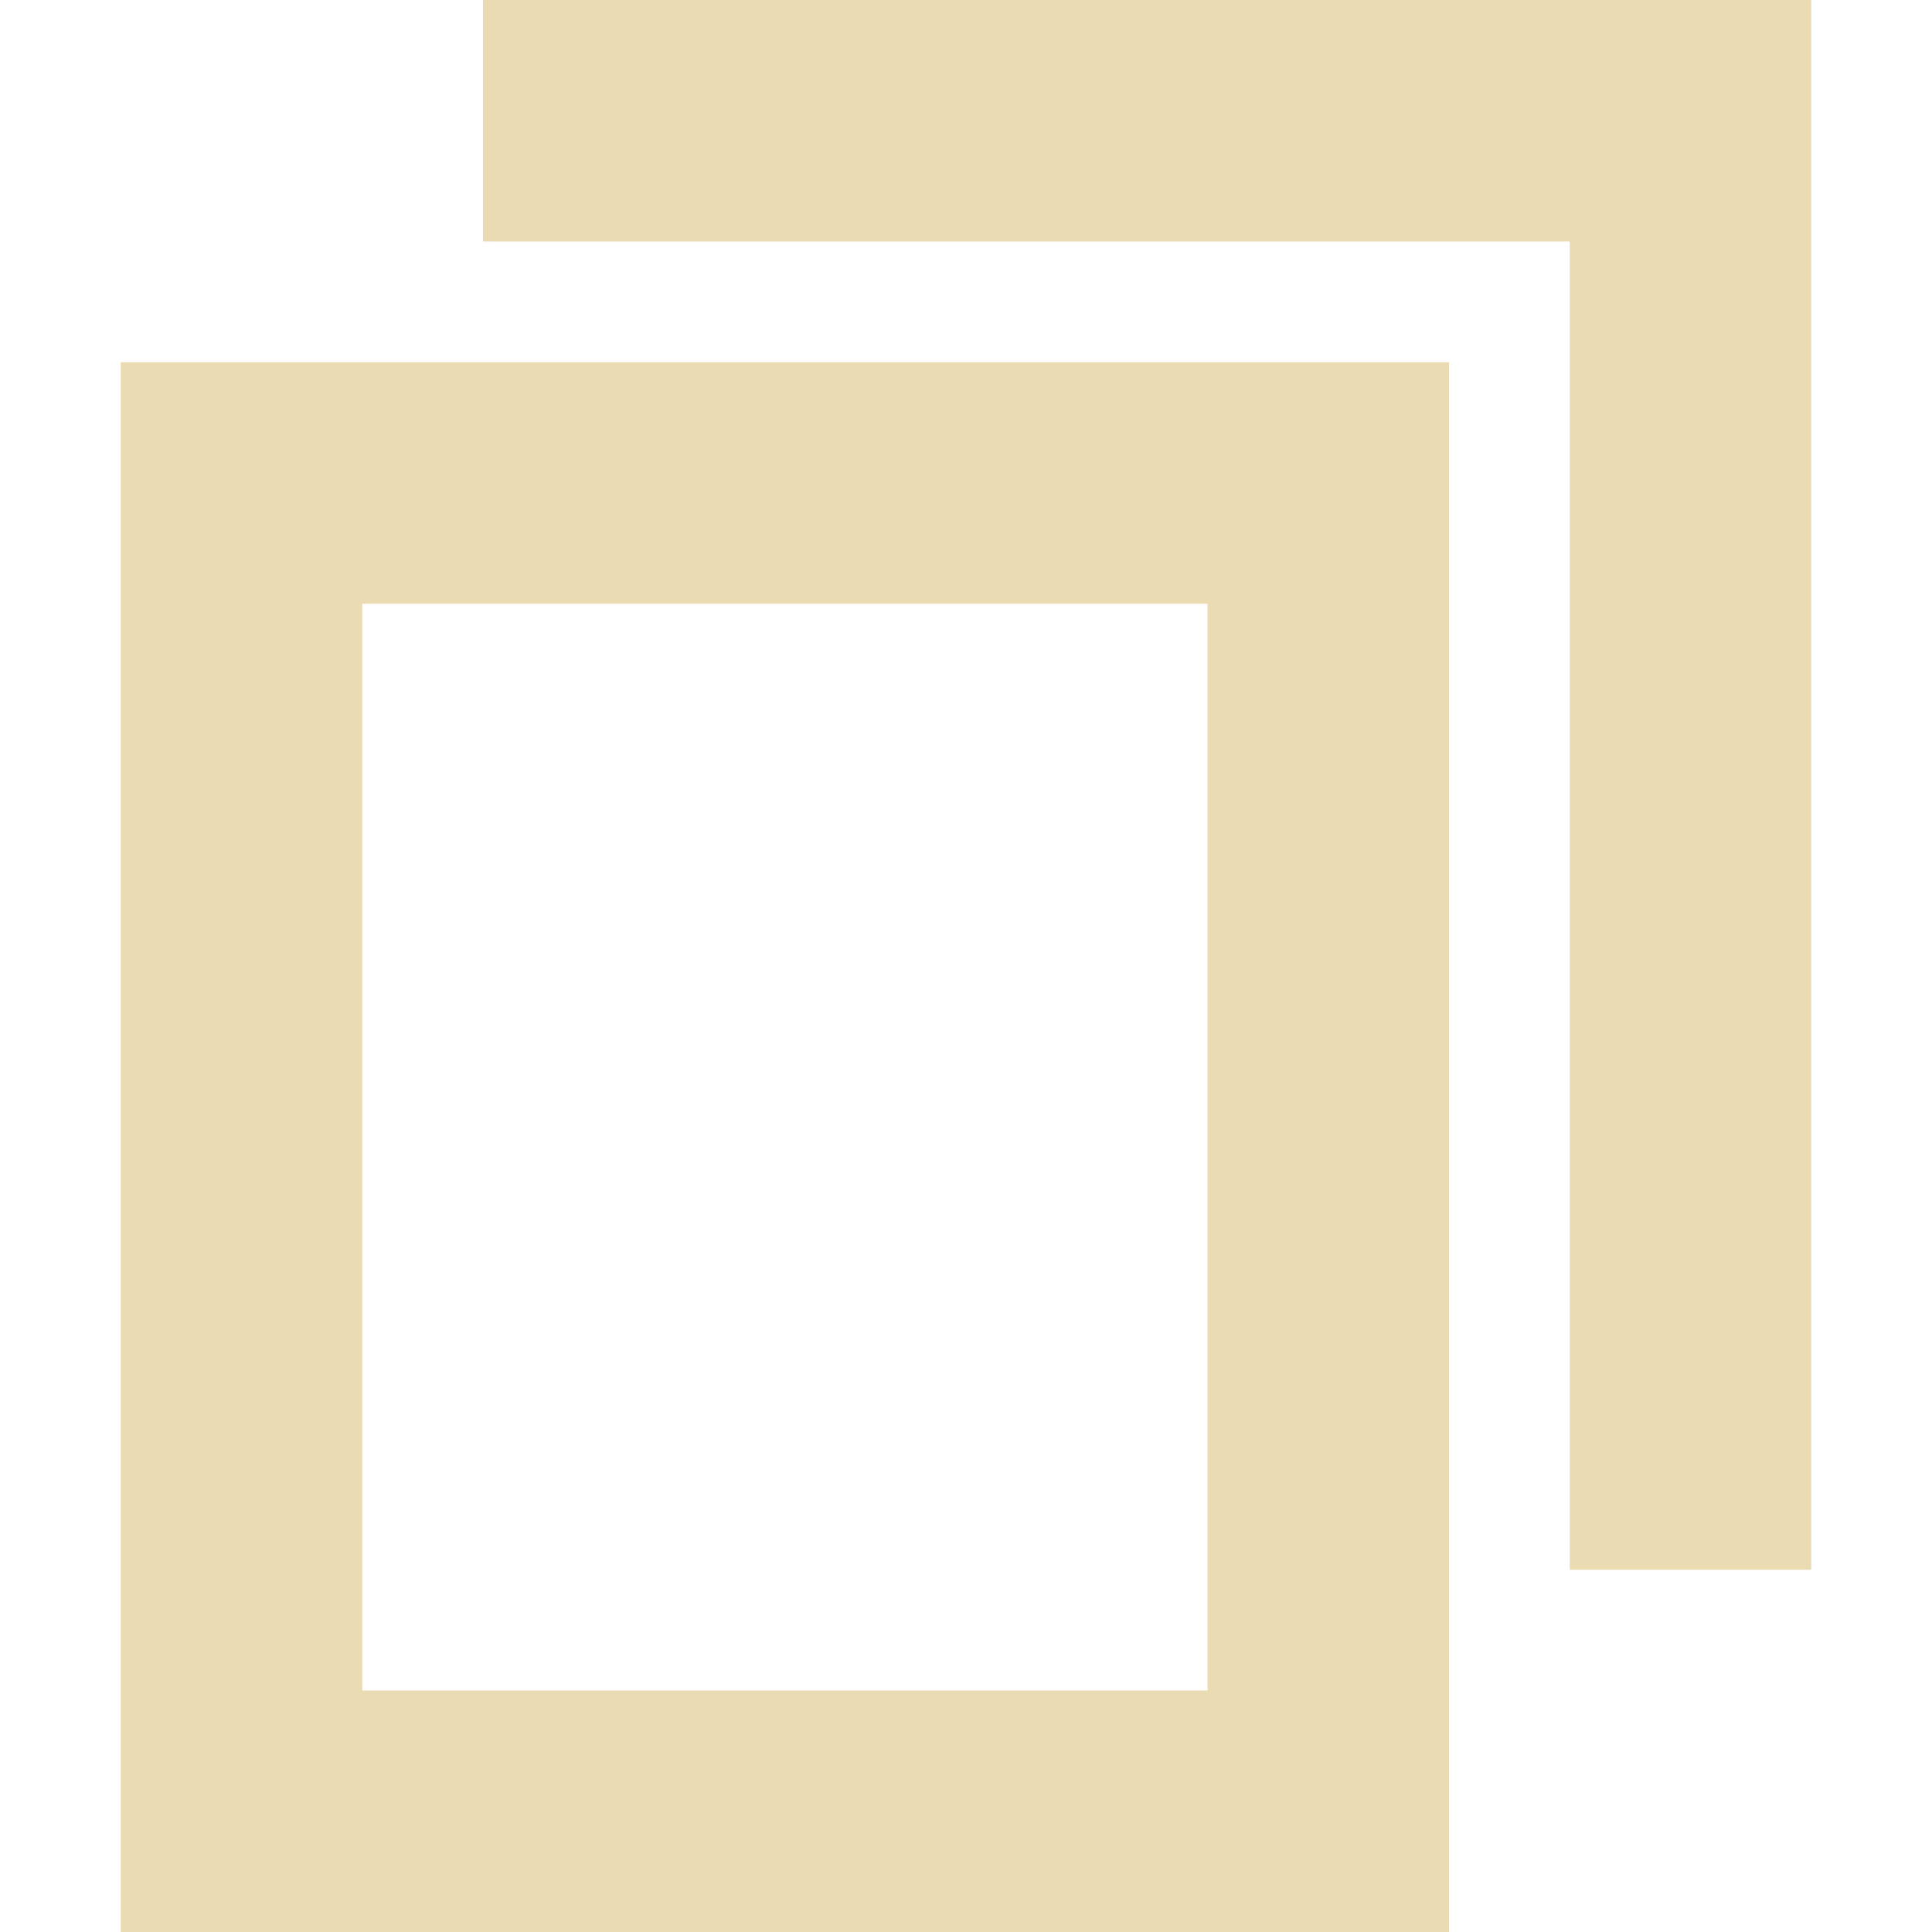
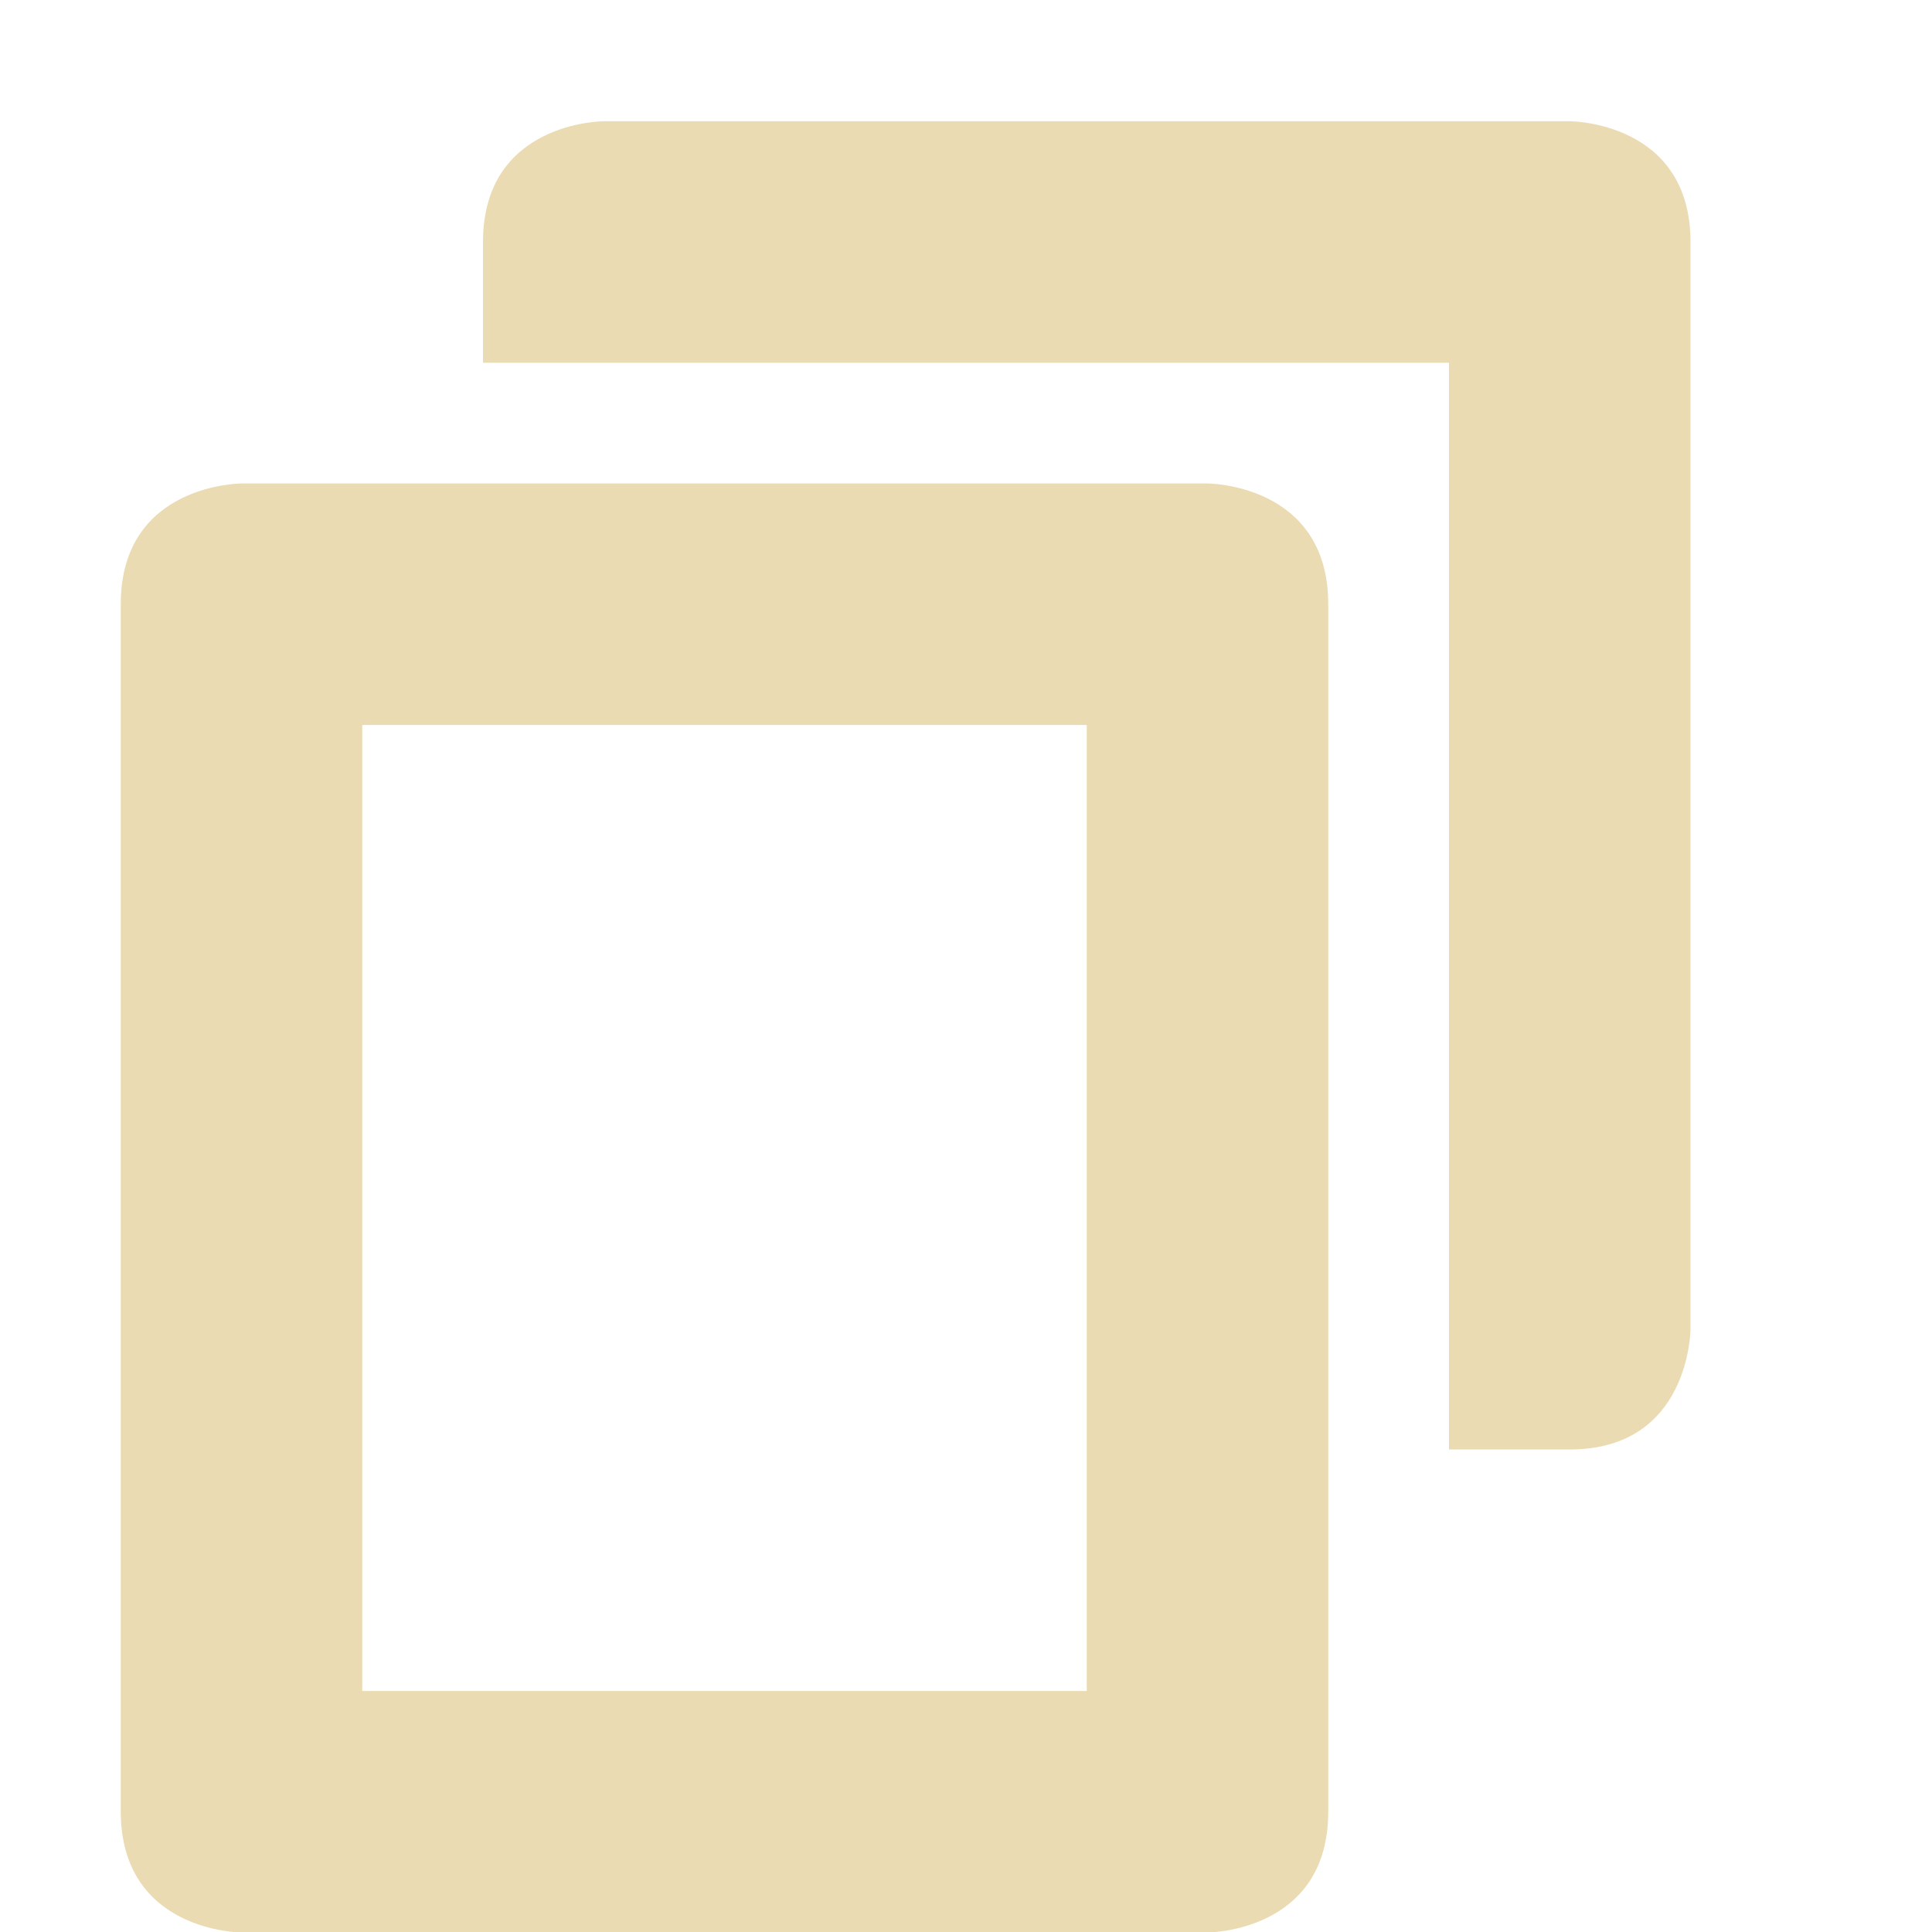
- <svg xmlns="http://www.w3.org/2000/svg" width="16px" height="16px" version="1.1" viewBox="0 0 16 16">
-   <path d="m15 0v13h-2v-11h-9v-2z" fill="#ebdbb2" />
-   <path d="m12 3v13h-11v-13zm-2 2h-7v9h7z" fill="#ebdbb2" />
+ <svg xmlns="http://www.w3.org/2000/svg" width="16" height="16" version="1.1" viewBox="0 0 16 16">
+   <defs>
+     <style type="text/css">.ColorScheme-Text { color:#ebdbb2; } .ColorScheme-Highlight { color:#458588; }</style>
+   </defs>
+   <path class="ColorScheme-Text" d="m13 1.004s1 0 1 1v9s0 1-1 1h-1v-9h-8v-1c0-1 1-1 1-1zm-3 3s1 0 1 1v10c0 1-1 1-1 1h-8s-1-0.001-1-1.004v-9.996c0-1 1-1 1-1zm-1 2h-6v8h6z" fill="currentColor" />
</svg>
